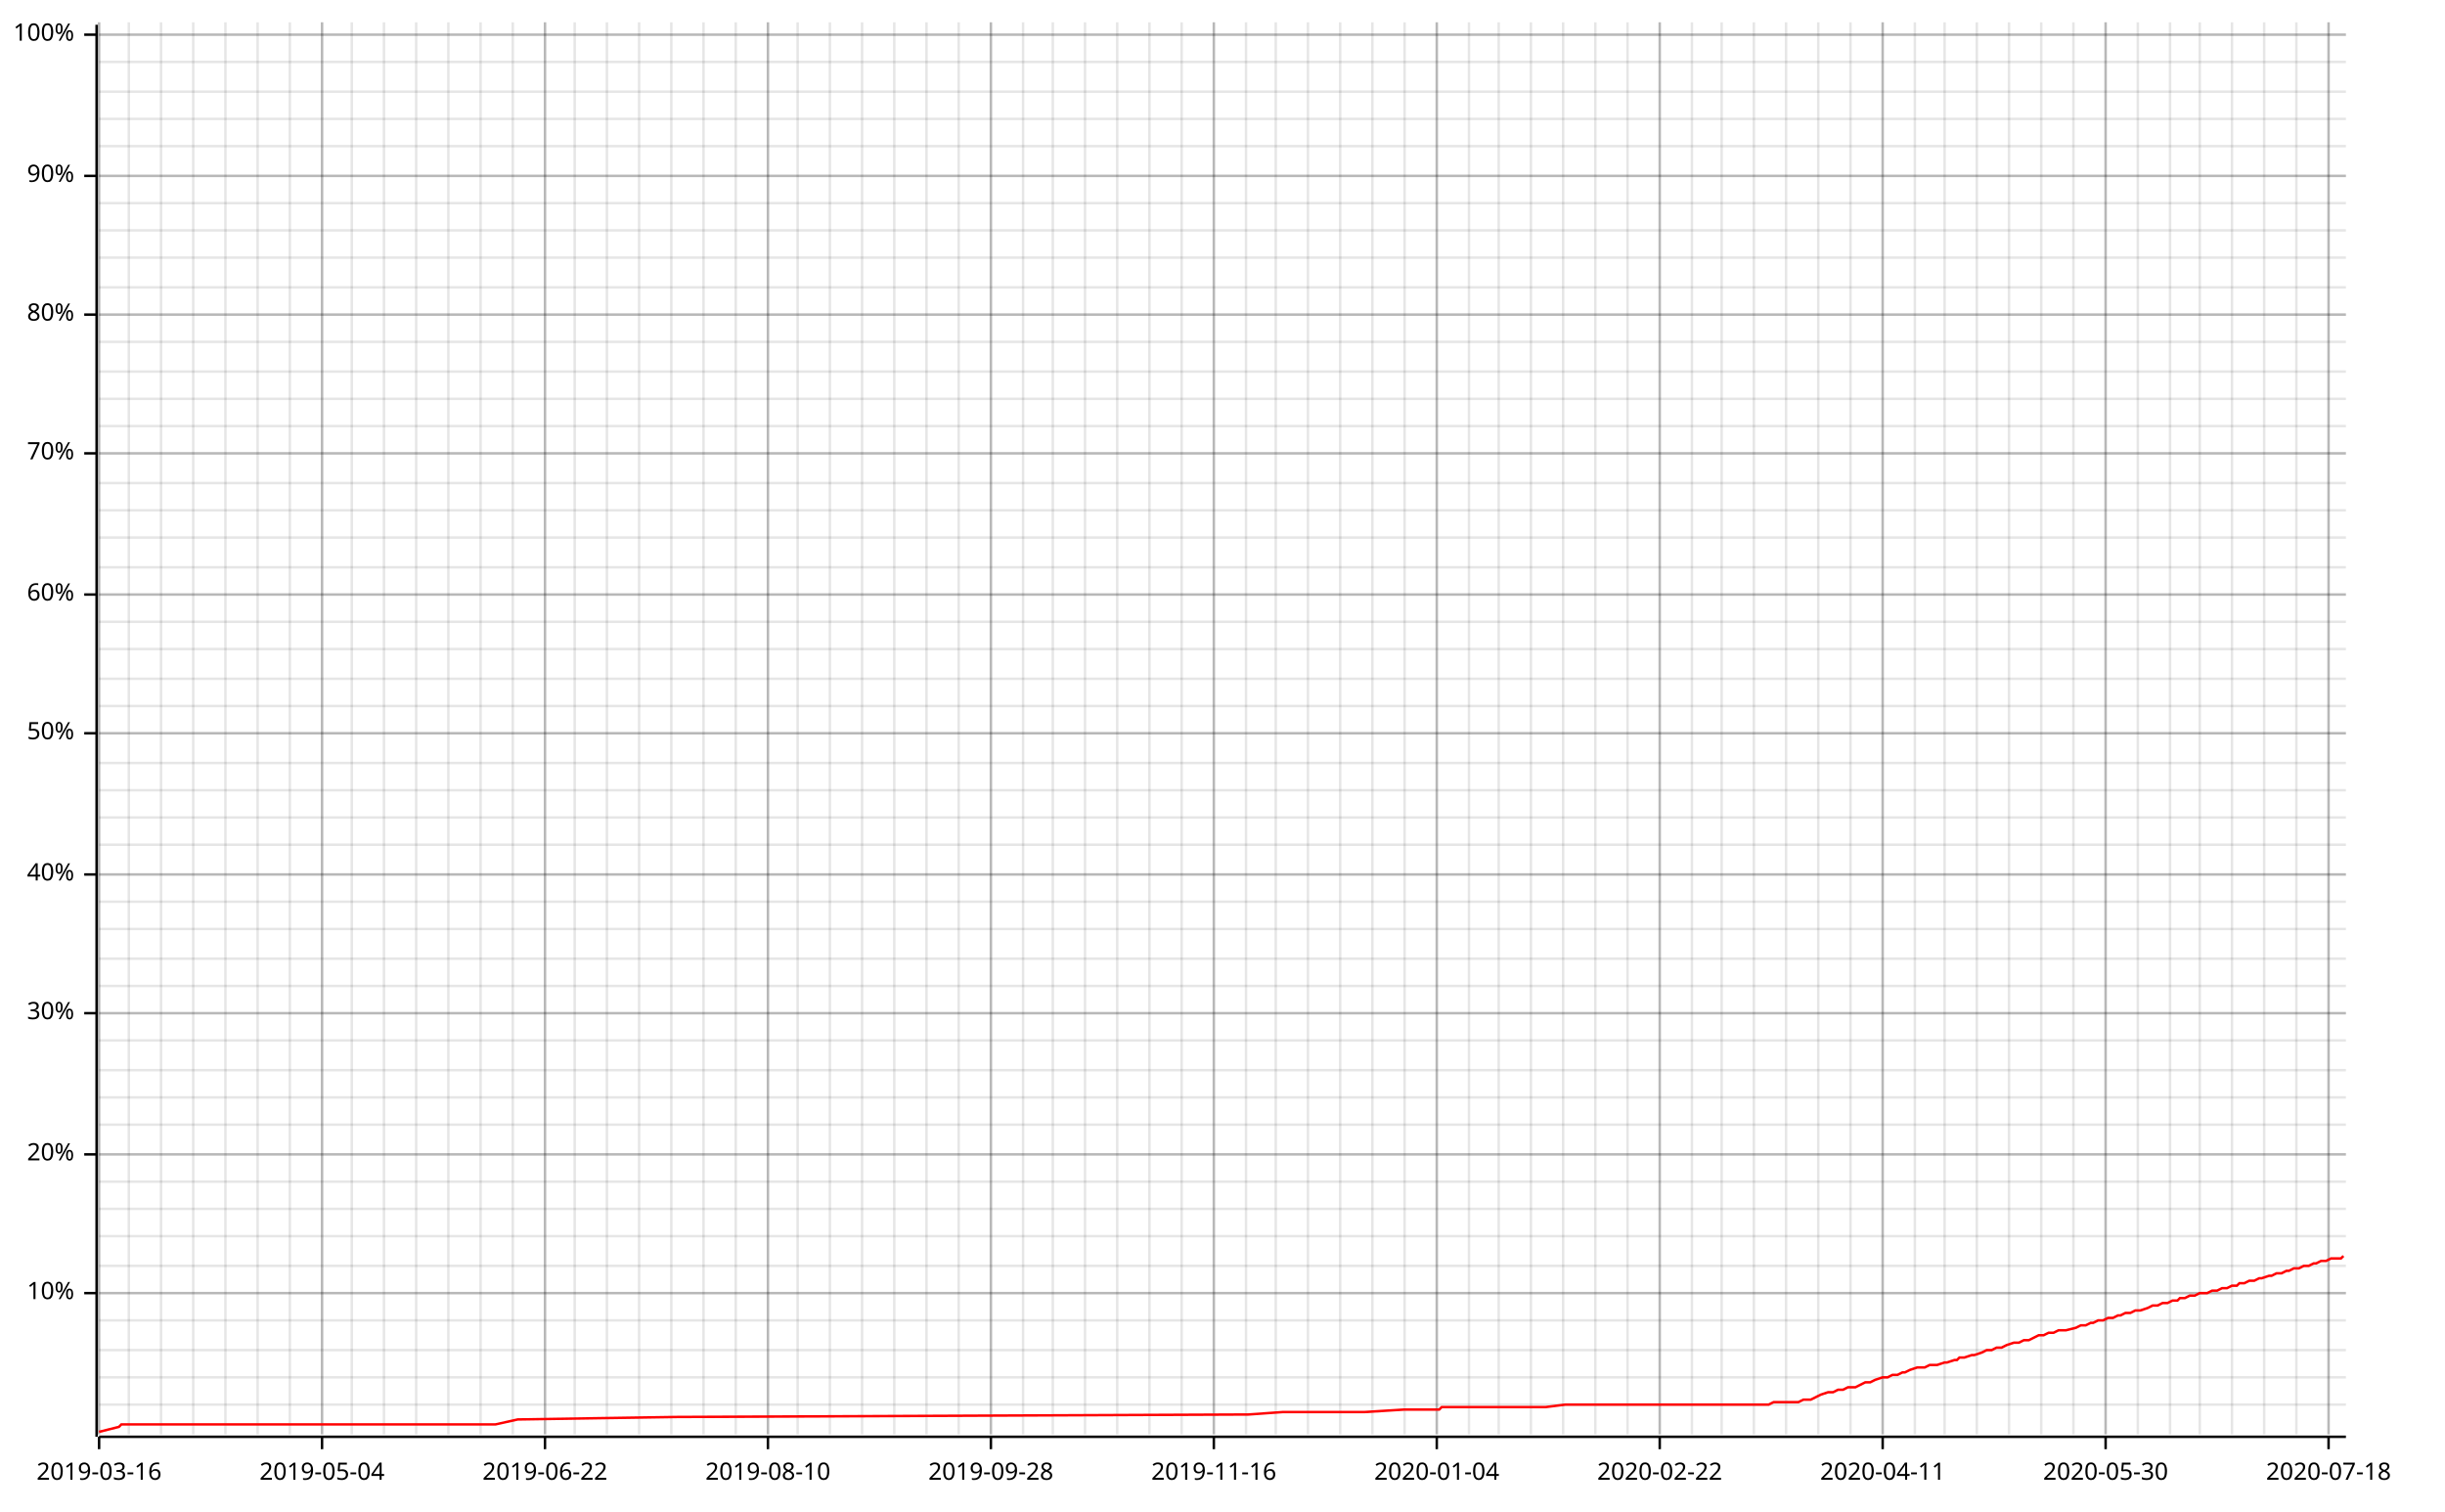
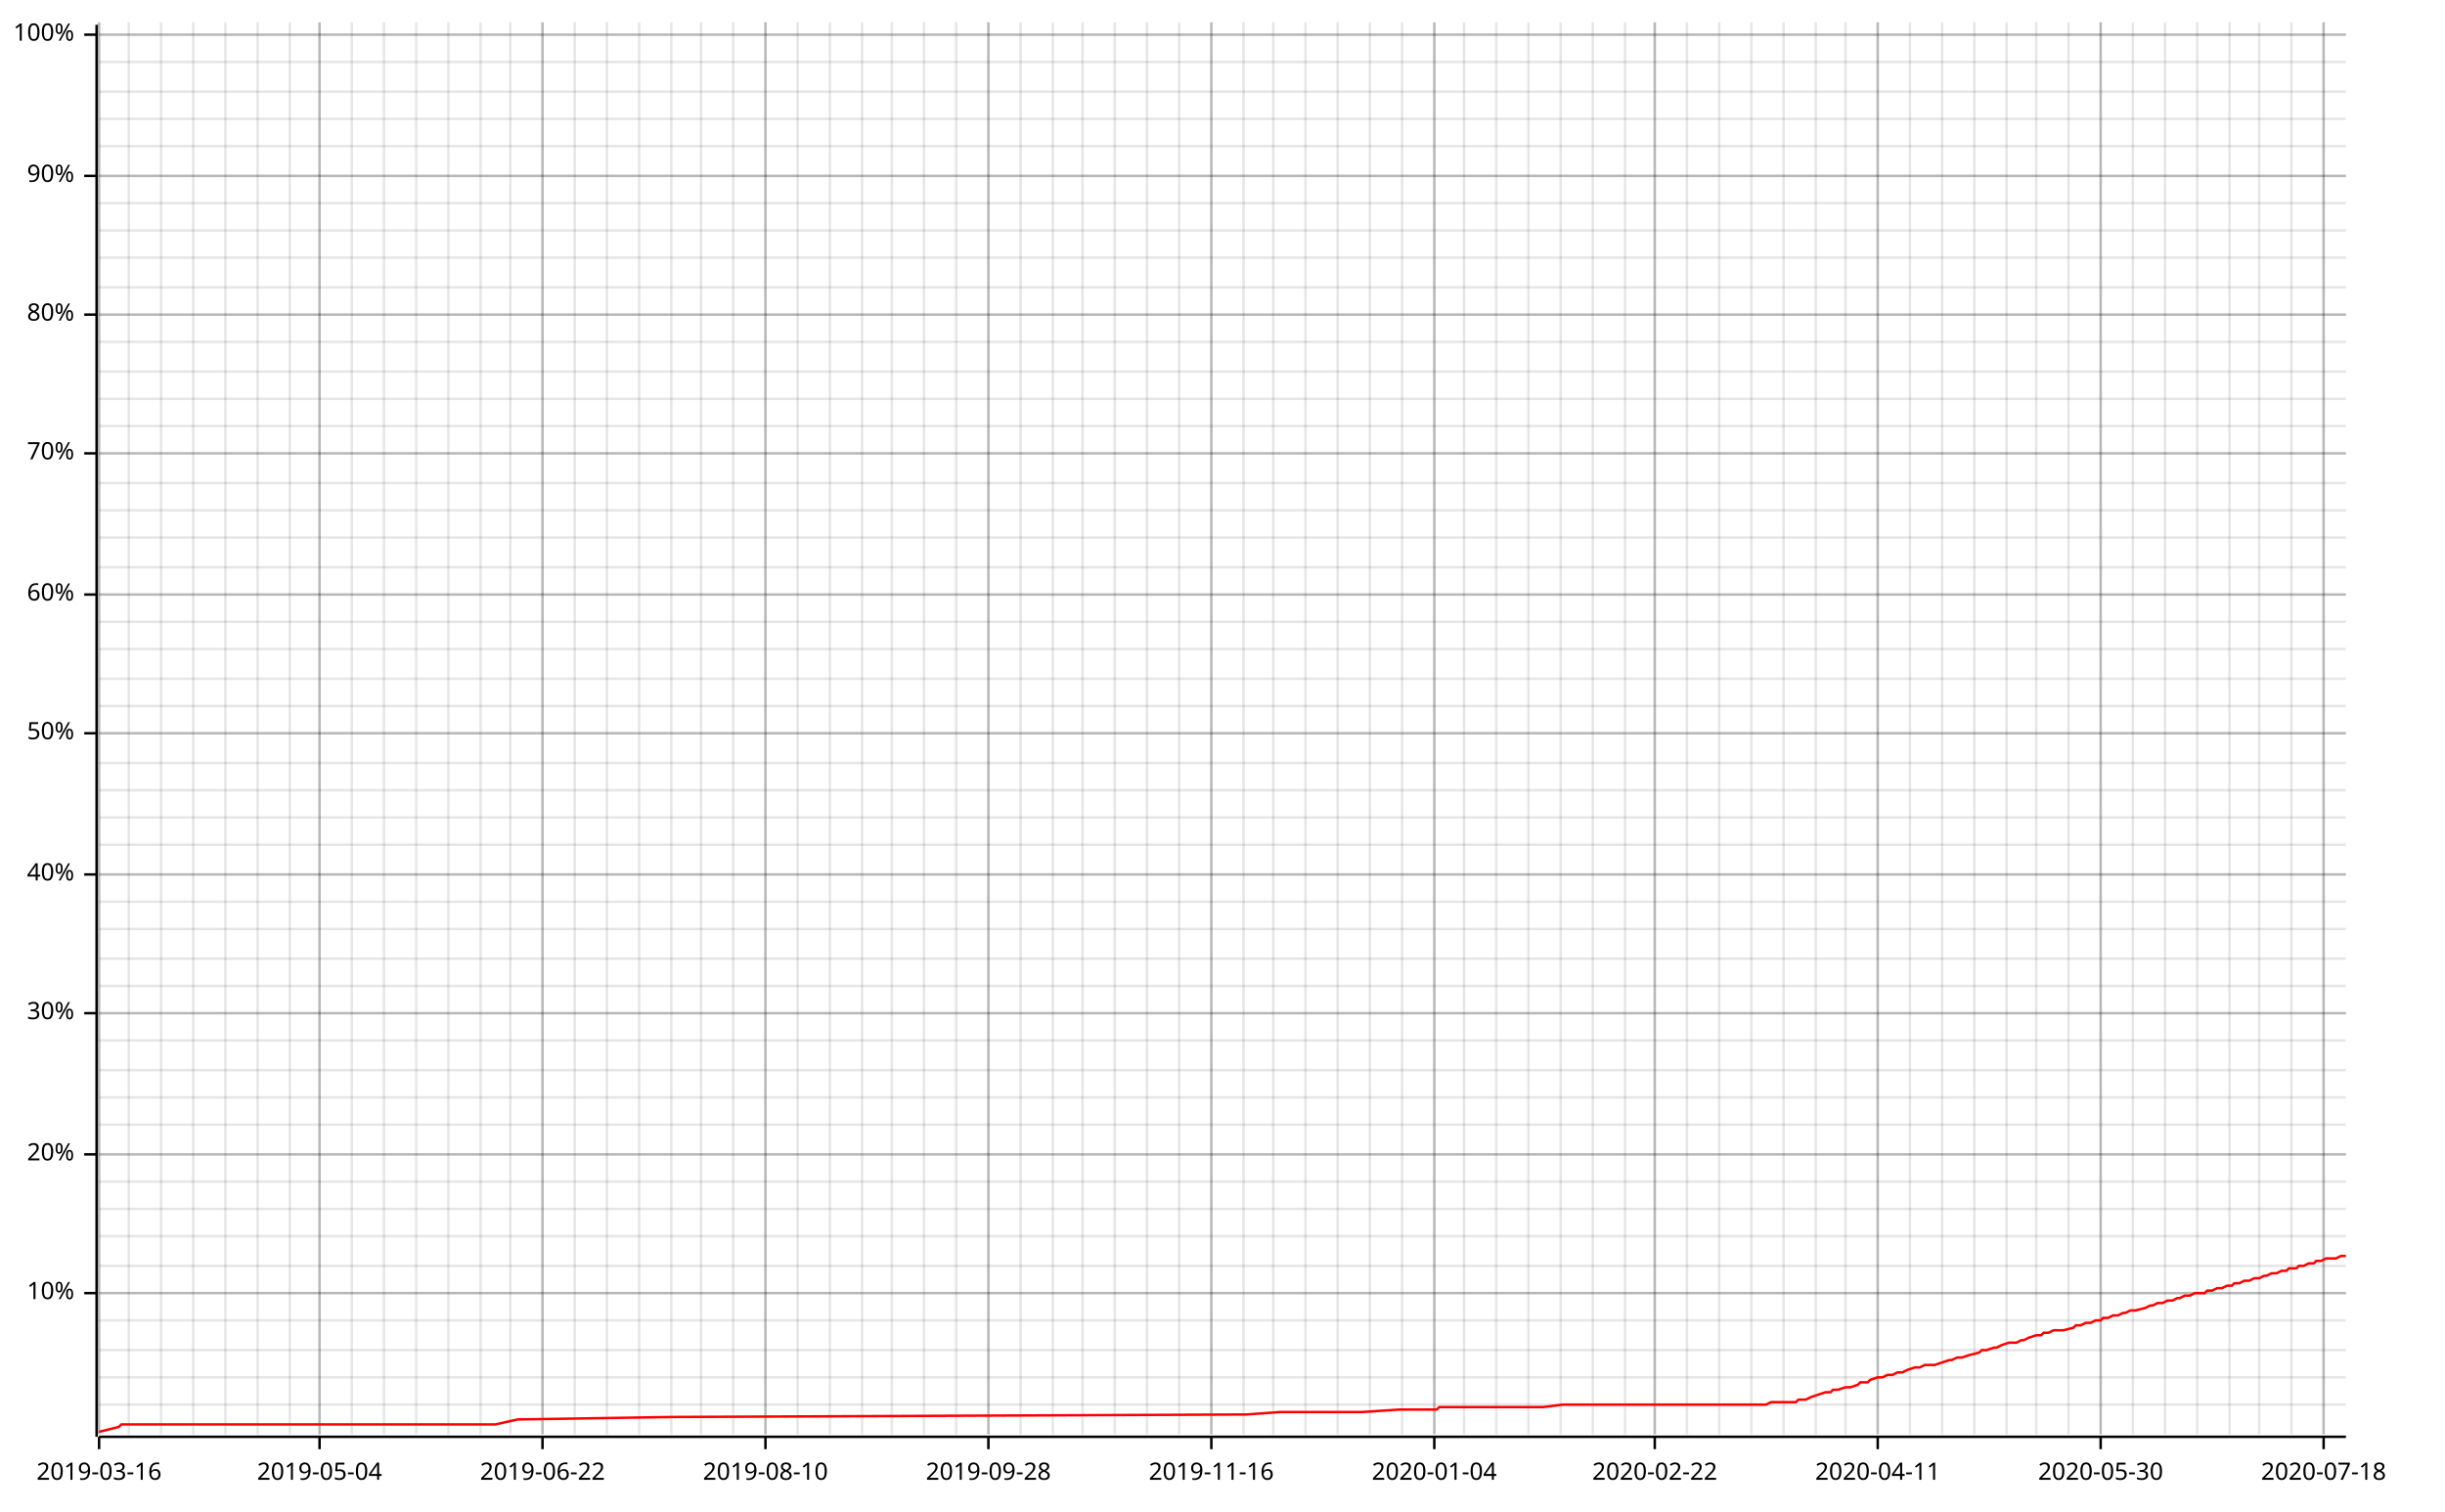
<svg xmlns="http://www.w3.org/2000/svg" width="987" height="610" viewBox="0 0 987 610">
  <line opacity="0.1" stroke="#000000" stroke-width="1" x1="40" y1="579" x2="40" y2="9" />
  <line opacity="0.1" stroke="#000000" stroke-width="1" x1="52" y1="579" x2="52" y2="9" />
  <line opacity="0.1" stroke="#000000" stroke-width="1" x1="65" y1="579" x2="65" y2="9" />
  <line opacity="0.1" stroke="#000000" stroke-width="1" x1="78" y1="579" x2="78" y2="9" />
  <line opacity="0.1" stroke="#000000" stroke-width="1" x1="91" y1="579" x2="91" y2="9" />
  <line opacity="0.1" stroke="#000000" stroke-width="1" x1="104" y1="579" x2="104" y2="9" />
  <line opacity="0.1" stroke="#000000" stroke-width="1" x1="117" y1="579" x2="117" y2="9" />
-   <line opacity="0.1" stroke="#000000" stroke-width="1" x1="130" y1="579" x2="130" y2="9" />
+   <line opacity="0.1" stroke="#000000" stroke-width="1" x1="129" y1="579" x2="129" y2="9" />
  <line opacity="0.1" stroke="#000000" stroke-width="1" x1="142" y1="579" x2="142" y2="9" />
  <line opacity="0.1" stroke="#000000" stroke-width="1" x1="155" y1="579" x2="155" y2="9" />
  <line opacity="0.1" stroke="#000000" stroke-width="1" x1="168" y1="579" x2="168" y2="9" />
  <line opacity="0.1" stroke="#000000" stroke-width="1" x1="181" y1="579" x2="181" y2="9" />
  <line opacity="0.1" stroke="#000000" stroke-width="1" x1="194" y1="579" x2="194" y2="9" />
-   <line opacity="0.1" stroke="#000000" stroke-width="1" x1="207" y1="579" x2="207" y2="9" />
-   <line opacity="0.1" stroke="#000000" stroke-width="1" x1="220" y1="579" x2="220" y2="9" />
+   <line opacity="0.1" stroke="#000000" stroke-width="1" x1="206" y1="579" x2="206" y2="9" />
+   <line opacity="0.1" stroke="#000000" stroke-width="1" x1="219" y1="579" x2="219" y2="9" />
  <line opacity="0.1" stroke="#000000" stroke-width="1" x1="232" y1="579" x2="232" y2="9" />
  <line opacity="0.1" stroke="#000000" stroke-width="1" x1="245" y1="579" x2="245" y2="9" />
  <line opacity="0.1" stroke="#000000" stroke-width="1" x1="258" y1="579" x2="258" y2="9" />
  <line opacity="0.1" stroke="#000000" stroke-width="1" x1="271" y1="579" x2="271" y2="9" />
-   <line opacity="0.1" stroke="#000000" stroke-width="1" x1="284" y1="579" x2="284" y2="9" />
-   <line opacity="0.1" stroke="#000000" stroke-width="1" x1="297" y1="579" x2="297" y2="9" />
-   <line opacity="0.1" stroke="#000000" stroke-width="1" x1="310" y1="579" x2="310" y2="9" />
+   <line opacity="0.1" stroke="#000000" stroke-width="1" x1="283" y1="579" x2="283" y2="9" />
+   <line opacity="0.1" stroke="#000000" stroke-width="1" x1="296" y1="579" x2="296" y2="9" />
+   <line opacity="0.1" stroke="#000000" stroke-width="1" x1="309" y1="579" x2="309" y2="9" />
  <line opacity="0.1" stroke="#000000" stroke-width="1" x1="322" y1="579" x2="322" y2="9" />
  <line opacity="0.1" stroke="#000000" stroke-width="1" x1="335" y1="579" x2="335" y2="9" />
  <line opacity="0.1" stroke="#000000" stroke-width="1" x1="348" y1="579" x2="348" y2="9" />
-   <line opacity="0.1" stroke="#000000" stroke-width="1" x1="361" y1="579" x2="361" y2="9" />
-   <line opacity="0.1" stroke="#000000" stroke-width="1" x1="374" y1="579" x2="374" y2="9" />
-   <line opacity="0.1" stroke="#000000" stroke-width="1" x1="387" y1="579" x2="387" y2="9" />
-   <line opacity="0.1" stroke="#000000" stroke-width="1" x1="400" y1="579" x2="400" y2="9" />
-   <line opacity="0.1" stroke="#000000" stroke-width="1" x1="413" y1="579" x2="413" y2="9" />
+   <line opacity="0.1" stroke="#000000" stroke-width="1" x1="360" y1="579" x2="360" y2="9" />
+   <line opacity="0.1" stroke="#000000" stroke-width="1" x1="373" y1="579" x2="373" y2="9" />
+   <line opacity="0.1" stroke="#000000" stroke-width="1" x1="386" y1="579" x2="386" y2="9" />
+   <line opacity="0.1" stroke="#000000" stroke-width="1" x1="399" y1="579" x2="399" y2="9" />
+   <line opacity="0.1" stroke="#000000" stroke-width="1" x1="412" y1="579" x2="412" y2="9" />
  <line opacity="0.1" stroke="#000000" stroke-width="1" x1="425" y1="579" x2="425" y2="9" />
-   <line opacity="0.1" stroke="#000000" stroke-width="1" x1="438" y1="579" x2="438" y2="9" />
-   <line opacity="0.1" stroke="#000000" stroke-width="1" x1="451" y1="579" x2="451" y2="9" />
-   <line opacity="0.1" stroke="#000000" stroke-width="1" x1="464" y1="579" x2="464" y2="9" />
-   <line opacity="0.1" stroke="#000000" stroke-width="1" x1="477" y1="579" x2="477" y2="9" />
-   <line opacity="0.1" stroke="#000000" stroke-width="1" x1="490" y1="579" x2="490" y2="9" />
-   <line opacity="0.1" stroke="#000000" stroke-width="1" x1="503" y1="579" x2="503" y2="9" />
-   <line opacity="0.1" stroke="#000000" stroke-width="1" x1="515" y1="579" x2="515" y2="9" />
-   <line opacity="0.1" stroke="#000000" stroke-width="1" x1="528" y1="579" x2="528" y2="9" />
-   <line opacity="0.1" stroke="#000000" stroke-width="1" x1="541" y1="579" x2="541" y2="9" />
-   <line opacity="0.1" stroke="#000000" stroke-width="1" x1="554" y1="579" x2="554" y2="9" />
-   <line opacity="0.1" stroke="#000000" stroke-width="1" x1="567" y1="579" x2="567" y2="9" />
-   <line opacity="0.1" stroke="#000000" stroke-width="1" x1="580" y1="579" x2="580" y2="9" />
-   <line opacity="0.1" stroke="#000000" stroke-width="1" x1="593" y1="579" x2="593" y2="9" />
-   <line opacity="0.1" stroke="#000000" stroke-width="1" x1="605" y1="579" x2="605" y2="9" />
-   <line opacity="0.1" stroke="#000000" stroke-width="1" x1="618" y1="579" x2="618" y2="9" />
-   <line opacity="0.1" stroke="#000000" stroke-width="1" x1="631" y1="579" x2="631" y2="9" />
-   <line opacity="0.1" stroke="#000000" stroke-width="1" x1="644" y1="579" x2="644" y2="9" />
-   <line opacity="0.1" stroke="#000000" stroke-width="1" x1="657" y1="579" x2="657" y2="9" />
-   <line opacity="0.1" stroke="#000000" stroke-width="1" x1="670" y1="579" x2="670" y2="9" />
-   <line opacity="0.1" stroke="#000000" stroke-width="1" x1="683" y1="579" x2="683" y2="9" />
-   <line opacity="0.1" stroke="#000000" stroke-width="1" x1="695" y1="579" x2="695" y2="9" />
-   <line opacity="0.1" stroke="#000000" stroke-width="1" x1="708" y1="579" x2="708" y2="9" />
-   <line opacity="0.1" stroke="#000000" stroke-width="1" x1="721" y1="579" x2="721" y2="9" />
-   <line opacity="0.1" stroke="#000000" stroke-width="1" x1="734" y1="579" x2="734" y2="9" />
-   <line opacity="0.1" stroke="#000000" stroke-width="1" x1="747" y1="579" x2="747" y2="9" />
-   <line opacity="0.1" stroke="#000000" stroke-width="1" x1="760" y1="579" x2="760" y2="9" />
-   <line opacity="0.1" stroke="#000000" stroke-width="1" x1="773" y1="579" x2="773" y2="9" />
-   <line opacity="0.1" stroke="#000000" stroke-width="1" x1="785" y1="579" x2="785" y2="9" />
-   <line opacity="0.1" stroke="#000000" stroke-width="1" x1="798" y1="579" x2="798" y2="9" />
-   <line opacity="0.1" stroke="#000000" stroke-width="1" x1="811" y1="579" x2="811" y2="9" />
-   <line opacity="0.1" stroke="#000000" stroke-width="1" x1="824" y1="579" x2="824" y2="9" />
-   <line opacity="0.1" stroke="#000000" stroke-width="1" x1="837" y1="579" x2="837" y2="9" />
-   <line opacity="0.1" stroke="#000000" stroke-width="1" x1="850" y1="579" x2="850" y2="9" />
-   <line opacity="0.1" stroke="#000000" stroke-width="1" x1="863" y1="579" x2="863" y2="9" />
-   <line opacity="0.1" stroke="#000000" stroke-width="1" x1="876" y1="579" x2="876" y2="9" />
-   <line opacity="0.1" stroke="#000000" stroke-width="1" x1="888" y1="579" x2="888" y2="9" />
-   <line opacity="0.1" stroke="#000000" stroke-width="1" x1="901" y1="579" x2="901" y2="9" />
-   <line opacity="0.1" stroke="#000000" stroke-width="1" x1="914" y1="579" x2="914" y2="9" />
-   <line opacity="0.1" stroke="#000000" stroke-width="1" x1="927" y1="579" x2="927" y2="9" />
-   <line opacity="0.1" stroke="#000000" stroke-width="1" x1="940" y1="579" x2="940" y2="9" />
+   <line opacity="0.1" stroke="#000000" stroke-width="1" x1="437" y1="579" x2="437" y2="9" />
+   <line opacity="0.1" stroke="#000000" stroke-width="1" x1="450" y1="579" x2="450" y2="9" />
+   <line opacity="0.1" stroke="#000000" stroke-width="1" x1="463" y1="579" x2="463" y2="9" />
+   <line opacity="0.1" stroke="#000000" stroke-width="1" x1="476" y1="579" x2="476" y2="9" />
+   <line opacity="0.1" stroke="#000000" stroke-width="1" x1="489" y1="579" x2="489" y2="9" />
+   <line opacity="0.1" stroke="#000000" stroke-width="1" x1="502" y1="579" x2="502" y2="9" />
+   <line opacity="0.1" stroke="#000000" stroke-width="1" x1="514" y1="579" x2="514" y2="9" />
+   <line opacity="0.1" stroke="#000000" stroke-width="1" x1="527" y1="579" x2="527" y2="9" />
+   <line opacity="0.1" stroke="#000000" stroke-width="1" x1="540" y1="579" x2="540" y2="9" />
+   <line opacity="0.1" stroke="#000000" stroke-width="1" x1="553" y1="579" x2="553" y2="9" />
+   <line opacity="0.1" stroke="#000000" stroke-width="1" x1="566" y1="579" x2="566" y2="9" />
+   <line opacity="0.1" stroke="#000000" stroke-width="1" x1="579" y1="579" x2="579" y2="9" />
+   <line opacity="0.1" stroke="#000000" stroke-width="1" x1="591" y1="579" x2="591" y2="9" />
+   <line opacity="0.1" stroke="#000000" stroke-width="1" x1="604" y1="579" x2="604" y2="9" />
+   <line opacity="0.1" stroke="#000000" stroke-width="1" x1="617" y1="579" x2="617" y2="9" />
+   <line opacity="0.1" stroke="#000000" stroke-width="1" x1="630" y1="579" x2="630" y2="9" />
+   <line opacity="0.1" stroke="#000000" stroke-width="1" x1="643" y1="579" x2="643" y2="9" />
+   <line opacity="0.1" stroke="#000000" stroke-width="1" x1="656" y1="579" x2="656" y2="9" />
+   <line opacity="0.1" stroke="#000000" stroke-width="1" x1="668" y1="579" x2="668" y2="9" />
+   <line opacity="0.1" stroke="#000000" stroke-width="1" x1="681" y1="579" x2="681" y2="9" />
+   <line opacity="0.1" stroke="#000000" stroke-width="1" x1="694" y1="579" x2="694" y2="9" />
+   <line opacity="0.1" stroke="#000000" stroke-width="1" x1="707" y1="579" x2="707" y2="9" />
+   <line opacity="0.1" stroke="#000000" stroke-width="1" x1="720" y1="579" x2="720" y2="9" />
+   <line opacity="0.1" stroke="#000000" stroke-width="1" x1="733" y1="579" x2="733" y2="9" />
+   <line opacity="0.1" stroke="#000000" stroke-width="1" x1="745" y1="579" x2="745" y2="9" />
+   <line opacity="0.1" stroke="#000000" stroke-width="1" x1="758" y1="579" x2="758" y2="9" />
+   <line opacity="0.1" stroke="#000000" stroke-width="1" x1="771" y1="579" x2="771" y2="9" />
+   <line opacity="0.1" stroke="#000000" stroke-width="1" x1="784" y1="579" x2="784" y2="9" />
+   <line opacity="0.1" stroke="#000000" stroke-width="1" x1="797" y1="579" x2="797" y2="9" />
+   <line opacity="0.1" stroke="#000000" stroke-width="1" x1="810" y1="579" x2="810" y2="9" />
+   <line opacity="0.1" stroke="#000000" stroke-width="1" x1="822" y1="579" x2="822" y2="9" />
+   <line opacity="0.1" stroke="#000000" stroke-width="1" x1="835" y1="579" x2="835" y2="9" />
+   <line opacity="0.1" stroke="#000000" stroke-width="1" x1="848" y1="579" x2="848" y2="9" />
+   <line opacity="0.1" stroke="#000000" stroke-width="1" x1="861" y1="579" x2="861" y2="9" />
+   <line opacity="0.1" stroke="#000000" stroke-width="1" x1="874" y1="579" x2="874" y2="9" />
+   <line opacity="0.1" stroke="#000000" stroke-width="1" x1="887" y1="579" x2="887" y2="9" />
+   <line opacity="0.1" stroke="#000000" stroke-width="1" x1="900" y1="579" x2="900" y2="9" />
+   <line opacity="0.1" stroke="#000000" stroke-width="1" x1="912" y1="579" x2="912" y2="9" />
+   <line opacity="0.1" stroke="#000000" stroke-width="1" x1="925" y1="579" x2="925" y2="9" />
+   <line opacity="0.1" stroke="#000000" stroke-width="1" x1="938" y1="579" x2="938" y2="9" />
  <line opacity="0.1" stroke="#000000" stroke-width="1" x1="40" y1="567" x2="947" y2="567" />
  <line opacity="0.1" stroke="#000000" stroke-width="1" x1="40" y1="556" x2="947" y2="556" />
  <line opacity="0.1" stroke="#000000" stroke-width="1" x1="40" y1="545" x2="947" y2="545" />
  <line opacity="0.1" stroke="#000000" stroke-width="1" x1="40" y1="533" x2="947" y2="533" />
  <line opacity="0.1" stroke="#000000" stroke-width="1" x1="40" y1="522" x2="947" y2="522" />
  <line opacity="0.1" stroke="#000000" stroke-width="1" x1="40" y1="511" x2="947" y2="511" />
  <line opacity="0.1" stroke="#000000" stroke-width="1" x1="40" y1="499" x2="947" y2="499" />
  <line opacity="0.1" stroke="#000000" stroke-width="1" x1="40" y1="488" x2="947" y2="488" />
  <line opacity="0.1" stroke="#000000" stroke-width="1" x1="40" y1="477" x2="947" y2="477" />
  <line opacity="0.1" stroke="#000000" stroke-width="1" x1="40" y1="466" x2="947" y2="466" />
  <line opacity="0.1" stroke="#000000" stroke-width="1" x1="40" y1="454" x2="947" y2="454" />
  <line opacity="0.1" stroke="#000000" stroke-width="1" x1="40" y1="443" x2="947" y2="443" />
  <line opacity="0.1" stroke="#000000" stroke-width="1" x1="40" y1="432" x2="947" y2="432" />
  <line opacity="0.1" stroke="#000000" stroke-width="1" x1="40" y1="420" x2="947" y2="420" />
  <line opacity="0.1" stroke="#000000" stroke-width="1" x1="40" y1="409" x2="947" y2="409" />
  <line opacity="0.1" stroke="#000000" stroke-width="1" x1="40" y1="398" x2="947" y2="398" />
  <line opacity="0.1" stroke="#000000" stroke-width="1" x1="40" y1="387" x2="947" y2="387" />
  <line opacity="0.1" stroke="#000000" stroke-width="1" x1="40" y1="375" x2="947" y2="375" />
  <line opacity="0.1" stroke="#000000" stroke-width="1" x1="40" y1="364" x2="947" y2="364" />
  <line opacity="0.1" stroke="#000000" stroke-width="1" x1="40" y1="353" x2="947" y2="353" />
  <line opacity="0.1" stroke="#000000" stroke-width="1" x1="40" y1="341" x2="947" y2="341" />
  <line opacity="0.1" stroke="#000000" stroke-width="1" x1="40" y1="330" x2="947" y2="330" />
  <line opacity="0.1" stroke="#000000" stroke-width="1" x1="40" y1="319" x2="947" y2="319" />
  <line opacity="0.1" stroke="#000000" stroke-width="1" x1="40" y1="308" x2="947" y2="308" />
  <line opacity="0.1" stroke="#000000" stroke-width="1" x1="40" y1="296" x2="947" y2="296" />
  <line opacity="0.1" stroke="#000000" stroke-width="1" x1="40" y1="285" x2="947" y2="285" />
  <line opacity="0.1" stroke="#000000" stroke-width="1" x1="40" y1="274" x2="947" y2="274" />
  <line opacity="0.1" stroke="#000000" stroke-width="1" x1="40" y1="262" x2="947" y2="262" />
  <line opacity="0.1" stroke="#000000" stroke-width="1" x1="40" y1="251" x2="947" y2="251" />
  <line opacity="0.1" stroke="#000000" stroke-width="1" x1="40" y1="240" x2="947" y2="240" />
  <line opacity="0.1" stroke="#000000" stroke-width="1" x1="40" y1="229" x2="947" y2="229" />
  <line opacity="0.1" stroke="#000000" stroke-width="1" x1="40" y1="217" x2="947" y2="217" />
  <line opacity="0.1" stroke="#000000" stroke-width="1" x1="40" y1="206" x2="947" y2="206" />
  <line opacity="0.1" stroke="#000000" stroke-width="1" x1="40" y1="195" x2="947" y2="195" />
  <line opacity="0.1" stroke="#000000" stroke-width="1" x1="40" y1="183" x2="947" y2="183" />
  <line opacity="0.1" stroke="#000000" stroke-width="1" x1="40" y1="172" x2="947" y2="172" />
  <line opacity="0.1" stroke="#000000" stroke-width="1" x1="40" y1="161" x2="947" y2="161" />
  <line opacity="0.1" stroke="#000000" stroke-width="1" x1="40" y1="150" x2="947" y2="150" />
  <line opacity="0.1" stroke="#000000" stroke-width="1" x1="40" y1="138" x2="947" y2="138" />
  <line opacity="0.1" stroke="#000000" stroke-width="1" x1="40" y1="127" x2="947" y2="127" />
  <line opacity="0.1" stroke="#000000" stroke-width="1" x1="40" y1="116" x2="947" y2="116" />
  <line opacity="0.1" stroke="#000000" stroke-width="1" x1="40" y1="104" x2="947" y2="104" />
  <line opacity="0.1" stroke="#000000" stroke-width="1" x1="40" y1="93" x2="947" y2="93" />
  <line opacity="0.1" stroke="#000000" stroke-width="1" x1="40" y1="82" x2="947" y2="82" />
  <line opacity="0.1" stroke="#000000" stroke-width="1" x1="40" y1="71" x2="947" y2="71" />
  <line opacity="0.1" stroke="#000000" stroke-width="1" x1="40" y1="59" x2="947" y2="59" />
  <line opacity="0.1" stroke="#000000" stroke-width="1" x1="40" y1="48" x2="947" y2="48" />
  <line opacity="0.1" stroke="#000000" stroke-width="1" x1="40" y1="37" x2="947" y2="37" />
  <line opacity="0.1" stroke="#000000" stroke-width="1" x1="40" y1="25" x2="947" y2="25" />
  <line opacity="0.1" stroke="#000000" stroke-width="1" x1="40" y1="14" x2="947" y2="14" />
  <line opacity="0.2" stroke="#000000" stroke-width="1" x1="40" y1="579" x2="40" y2="9" />
-   <line opacity="0.2" stroke="#000000" stroke-width="1" x1="130" y1="579" x2="130" y2="9" />
-   <line opacity="0.2" stroke="#000000" stroke-width="1" x1="220" y1="579" x2="220" y2="9" />
-   <line opacity="0.2" stroke="#000000" stroke-width="1" x1="310" y1="579" x2="310" y2="9" />
-   <line opacity="0.2" stroke="#000000" stroke-width="1" x1="400" y1="579" x2="400" y2="9" />
-   <line opacity="0.2" stroke="#000000" stroke-width="1" x1="490" y1="579" x2="490" y2="9" />
-   <line opacity="0.2" stroke="#000000" stroke-width="1" x1="580" y1="579" x2="580" y2="9" />
-   <line opacity="0.2" stroke="#000000" stroke-width="1" x1="670" y1="579" x2="670" y2="9" />
-   <line opacity="0.2" stroke="#000000" stroke-width="1" x1="760" y1="579" x2="760" y2="9" />
-   <line opacity="0.2" stroke="#000000" stroke-width="1" x1="850" y1="579" x2="850" y2="9" />
-   <line opacity="0.2" stroke="#000000" stroke-width="1" x1="940" y1="579" x2="940" y2="9" />
+   <line opacity="0.2" stroke="#000000" stroke-width="1" x1="129" y1="579" x2="129" y2="9" />
+   <line opacity="0.2" stroke="#000000" stroke-width="1" x1="219" y1="579" x2="219" y2="9" />
+   <line opacity="0.2" stroke="#000000" stroke-width="1" x1="309" y1="579" x2="309" y2="9" />
+   <line opacity="0.2" stroke="#000000" stroke-width="1" x1="399" y1="579" x2="399" y2="9" />
+   <line opacity="0.2" stroke="#000000" stroke-width="1" x1="489" y1="579" x2="489" y2="9" />
+   <line opacity="0.2" stroke="#000000" stroke-width="1" x1="579" y1="579" x2="579" y2="9" />
+   <line opacity="0.2" stroke="#000000" stroke-width="1" x1="668" y1="579" x2="668" y2="9" />
+   <line opacity="0.2" stroke="#000000" stroke-width="1" x1="758" y1="579" x2="758" y2="9" />
+   <line opacity="0.2" stroke="#000000" stroke-width="1" x1="848" y1="579" x2="848" y2="9" />
+   <line opacity="0.2" stroke="#000000" stroke-width="1" x1="938" y1="579" x2="938" y2="9" />
  <line opacity="0.2" stroke="#000000" stroke-width="1" x1="40" y1="522" x2="947" y2="522" />
  <line opacity="0.2" stroke="#000000" stroke-width="1" x1="40" y1="466" x2="947" y2="466" />
  <line opacity="0.2" stroke="#000000" stroke-width="1" x1="40" y1="409" x2="947" y2="409" />
  <line opacity="0.2" stroke="#000000" stroke-width="1" x1="40" y1="353" x2="947" y2="353" />
  <line opacity="0.2" stroke="#000000" stroke-width="1" x1="40" y1="296" x2="947" y2="296" />
  <line opacity="0.2" stroke="#000000" stroke-width="1" x1="40" y1="240" x2="947" y2="240" />
  <line opacity="0.2" stroke="#000000" stroke-width="1" x1="40" y1="183" x2="947" y2="183" />
  <line opacity="0.2" stroke="#000000" stroke-width="1" x1="40" y1="127" x2="947" y2="127" />
  <line opacity="0.2" stroke="#000000" stroke-width="1" x1="40" y1="71" x2="947" y2="71" />
  <line opacity="0.2" stroke="#000000" stroke-width="1" x1="40" y1="14" x2="947" y2="14" />
  <polyline fill="none" opacity="1" stroke="#000000" stroke-width="1" points="39,10 39,580 " />
  <text x="30" y="522" dy="0.5ex" text-anchor="end" font-family="sans-serif" font-size="9.677" opacity="1" fill="#000000">
10%
</text>
  <polyline fill="none" opacity="1" stroke="#000000" stroke-width="1" points="34,522 39,522 " />
  <text x="30" y="466" dy="0.5ex" text-anchor="end" font-family="sans-serif" font-size="9.677" opacity="1" fill="#000000">
20%
</text>
  <polyline fill="none" opacity="1" stroke="#000000" stroke-width="1" points="34,466 39,466 " />
  <text x="30" y="409" dy="0.5ex" text-anchor="end" font-family="sans-serif" font-size="9.677" opacity="1" fill="#000000">
30%
</text>
  <polyline fill="none" opacity="1" stroke="#000000" stroke-width="1" points="34,409 39,409 " />
  <text x="30" y="353" dy="0.5ex" text-anchor="end" font-family="sans-serif" font-size="9.677" opacity="1" fill="#000000">
40%
</text>
  <polyline fill="none" opacity="1" stroke="#000000" stroke-width="1" points="34,353 39,353 " />
  <text x="30" y="296" dy="0.5ex" text-anchor="end" font-family="sans-serif" font-size="9.677" opacity="1" fill="#000000">
50%
</text>
  <polyline fill="none" opacity="1" stroke="#000000" stroke-width="1" points="34,296 39,296 " />
  <text x="30" y="240" dy="0.5ex" text-anchor="end" font-family="sans-serif" font-size="9.677" opacity="1" fill="#000000">
60%
</text>
  <polyline fill="none" opacity="1" stroke="#000000" stroke-width="1" points="34,240 39,240 " />
  <text x="30" y="183" dy="0.5ex" text-anchor="end" font-family="sans-serif" font-size="9.677" opacity="1" fill="#000000">
70%
</text>
  <polyline fill="none" opacity="1" stroke="#000000" stroke-width="1" points="34,183 39,183 " />
  <text x="30" y="127" dy="0.5ex" text-anchor="end" font-family="sans-serif" font-size="9.677" opacity="1" fill="#000000">
80%
</text>
  <polyline fill="none" opacity="1" stroke="#000000" stroke-width="1" points="34,127 39,127 " />
  <text x="30" y="71" dy="0.5ex" text-anchor="end" font-family="sans-serif" font-size="9.677" opacity="1" fill="#000000">
90%
</text>
  <polyline fill="none" opacity="1" stroke="#000000" stroke-width="1" points="34,71 39,71 " />
  <text x="30" y="14" dy="0.5ex" text-anchor="end" font-family="sans-serif" font-size="9.677" opacity="1" fill="#000000">
100%
</text>
  <polyline fill="none" opacity="1" stroke="#000000" stroke-width="1" points="34,14 39,14 " />
  <polyline fill="none" opacity="1" stroke="#000000" stroke-width="1" points="40,580 947,580 " />
  <text x="40" y="590" dy="0.76em" text-anchor="middle" font-family="sans-serif" font-size="9.677" opacity="1" fill="#000000">
2019-03-16
</text>
  <polyline fill="none" opacity="1" stroke="#000000" stroke-width="1" points="40,580 40,585 " />
-   <text x="130" y="590" dy="0.76em" text-anchor="middle" font-family="sans-serif" font-size="9.677" opacity="1" fill="#000000">
+   <text x="129" y="590" dy="0.76em" text-anchor="middle" font-family="sans-serif" font-size="9.677" opacity="1" fill="#000000">
2019-05-04
</text>
-   <polyline fill="none" opacity="1" stroke="#000000" stroke-width="1" points="130,580 130,585 " />
-   <text x="220" y="590" dy="0.76em" text-anchor="middle" font-family="sans-serif" font-size="9.677" opacity="1" fill="#000000">
+   <polyline fill="none" opacity="1" stroke="#000000" stroke-width="1" points="129,580 129,585 " />
+   <text x="219" y="590" dy="0.76em" text-anchor="middle" font-family="sans-serif" font-size="9.677" opacity="1" fill="#000000">
2019-06-22
</text>
-   <polyline fill="none" opacity="1" stroke="#000000" stroke-width="1" points="220,580 220,585 " />
-   <text x="310" y="590" dy="0.76em" text-anchor="middle" font-family="sans-serif" font-size="9.677" opacity="1" fill="#000000">
+   <polyline fill="none" opacity="1" stroke="#000000" stroke-width="1" points="219,580 219,585 " />
+   <text x="309" y="590" dy="0.76em" text-anchor="middle" font-family="sans-serif" font-size="9.677" opacity="1" fill="#000000">
2019-08-10
</text>
-   <polyline fill="none" opacity="1" stroke="#000000" stroke-width="1" points="310,580 310,585 " />
-   <text x="400" y="590" dy="0.76em" text-anchor="middle" font-family="sans-serif" font-size="9.677" opacity="1" fill="#000000">
+   <polyline fill="none" opacity="1" stroke="#000000" stroke-width="1" points="309,580 309,585 " />
+   <text x="399" y="590" dy="0.76em" text-anchor="middle" font-family="sans-serif" font-size="9.677" opacity="1" fill="#000000">
2019-09-28
</text>
-   <polyline fill="none" opacity="1" stroke="#000000" stroke-width="1" points="400,580 400,585 " />
-   <text x="490" y="590" dy="0.76em" text-anchor="middle" font-family="sans-serif" font-size="9.677" opacity="1" fill="#000000">
+   <polyline fill="none" opacity="1" stroke="#000000" stroke-width="1" points="399,580 399,585 " />
+   <text x="489" y="590" dy="0.76em" text-anchor="middle" font-family="sans-serif" font-size="9.677" opacity="1" fill="#000000">
2019-11-16
</text>
-   <polyline fill="none" opacity="1" stroke="#000000" stroke-width="1" points="490,580 490,585 " />
-   <text x="580" y="590" dy="0.76em" text-anchor="middle" font-family="sans-serif" font-size="9.677" opacity="1" fill="#000000">
+   <polyline fill="none" opacity="1" stroke="#000000" stroke-width="1" points="489,580 489,585 " />
+   <text x="579" y="590" dy="0.76em" text-anchor="middle" font-family="sans-serif" font-size="9.677" opacity="1" fill="#000000">
2020-01-04
</text>
-   <polyline fill="none" opacity="1" stroke="#000000" stroke-width="1" points="580,580 580,585 " />
-   <text x="670" y="590" dy="0.76em" text-anchor="middle" font-family="sans-serif" font-size="9.677" opacity="1" fill="#000000">
+   <polyline fill="none" opacity="1" stroke="#000000" stroke-width="1" points="579,580 579,585 " />
+   <text x="668" y="590" dy="0.76em" text-anchor="middle" font-family="sans-serif" font-size="9.677" opacity="1" fill="#000000">
2020-02-22
</text>
-   <polyline fill="none" opacity="1" stroke="#000000" stroke-width="1" points="670,580 670,585 " />
-   <text x="760" y="590" dy="0.76em" text-anchor="middle" font-family="sans-serif" font-size="9.677" opacity="1" fill="#000000">
+   <polyline fill="none" opacity="1" stroke="#000000" stroke-width="1" points="668,580 668,585 " />
+   <text x="758" y="590" dy="0.76em" text-anchor="middle" font-family="sans-serif" font-size="9.677" opacity="1" fill="#000000">
2020-04-11
</text>
-   <polyline fill="none" opacity="1" stroke="#000000" stroke-width="1" points="760,580 760,585 " />
-   <text x="850" y="590" dy="0.76em" text-anchor="middle" font-family="sans-serif" font-size="9.677" opacity="1" fill="#000000">
+   <polyline fill="none" opacity="1" stroke="#000000" stroke-width="1" points="758,580 758,585 " />
+   <text x="848" y="590" dy="0.76em" text-anchor="middle" font-family="sans-serif" font-size="9.677" opacity="1" fill="#000000">
2020-05-30
</text>
-   <polyline fill="none" opacity="1" stroke="#000000" stroke-width="1" points="850,580 850,585 " />
-   <text x="940" y="590" dy="0.76em" text-anchor="middle" font-family="sans-serif" font-size="9.677" opacity="1" fill="#000000">
+   <polyline fill="none" opacity="1" stroke="#000000" stroke-width="1" points="848,580 848,585 " />
+   <text x="938" y="590" dy="0.76em" text-anchor="middle" font-family="sans-serif" font-size="9.677" opacity="1" fill="#000000">
2020-07-18
</text>
-   <polyline fill="none" opacity="1" stroke="#000000" stroke-width="1" points="940,580 940,585 " />
-   <polyline fill="none" opacity="1" stroke="#FF0000" stroke-width="1" points="40,578 40,578 48,576 49,575 185,575 189,575 192,575 196,575 200,575 209,573 273,572 273,572 504,571 518,570 551,570 567,569 581,569 582,568 606,568 624,568 632,567 714,567 716,566 718,566 726,566 728,565 729,565 731,565 733,564 735,563 738,562 740,562 742,561 744,561 746,560 749,560 751,559 753,558 755,558 757,557 760,556 762,556 762,556 764,555 766,555 768,554 769,554 771,553 774,552 777,552 779,551 780,551 782,551 785,550 786,550 789,549 790,549 791,548 793,548 796,547 797,547 800,546 802,545 804,545 806,544 808,544 810,543 813,542 815,542 817,541 819,541 821,540 823,539 825,539 827,538 829,538 831,537 833,537 834,537 838,536 840,535 842,535 844,534 845,534 847,533 849,533 851,532 853,532 855,531 856,531 858,530 860,530 862,529 864,529 867,528 869,527 871,527 873,526 875,526 877,525 879,525 880,524 882,524 884,523 886,523 888,522 890,522 891,522 893,521 895,521 897,520 899,520 901,519 903,519 904,518 906,518 908,517 910,517 912,516 913,516 916,515 917,515 919,514 921,514 923,513 924,513 926,512 928,512 930,511 932,511 934,510 935,510 937,509 939,509 941,508 943,508 945,508 946,507 " />
+   <polyline fill="none" opacity="1" stroke="#000000" stroke-width="1" points="938,580 938,585 " />
+   <polyline fill="none" opacity="1" stroke="#FF0000" stroke-width="1" points="40,578 40,578 48,576 49,575 185,575 189,575 191,575 196,575 200,575 209,573 272,572 273,572 503,571 517,570 550,570 565,569 580,569 581,568 605,568 623,568 631,567 713,567 715,566 717,566 725,566 726,565 728,565 729,565 731,564 734,563 737,562 739,562 740,561 742,561 745,560 747,560 750,559 751,558 754,558 755,557 758,556 760,556 760,556 762,555 764,555 766,554 768,554 770,553 773,552 775,552 777,551 779,551 781,551 784,550 784,550 787,549 788,549 790,548 792,548 795,547 795,547 799,546 800,545 802,545 805,544 806,544 808,543 811,542 814,542 816,541 817,541 819,540 822,539 824,539 825,538 827,538 829,537 831,537 833,537 837,536 838,535 840,535 842,534 844,534 846,533 848,533 849,532 851,532 853,531 855,531 857,530 858,530 860,529 862,529 866,528 868,527 869,527 871,526 873,526 875,525 877,525 879,524 880,524 882,523 884,523 886,522 888,522 890,522 891,521 893,521 895,520 897,520 899,519 901,519 902,518 904,518 906,517 908,517 910,516 912,516 914,515 915,515 917,514 919,514 921,513 923,513 924,512 927,512 928,511 930,511 932,510 934,510 935,509 937,509 939,508 941,508 943,508 945,507 947,507 " />
</svg>
